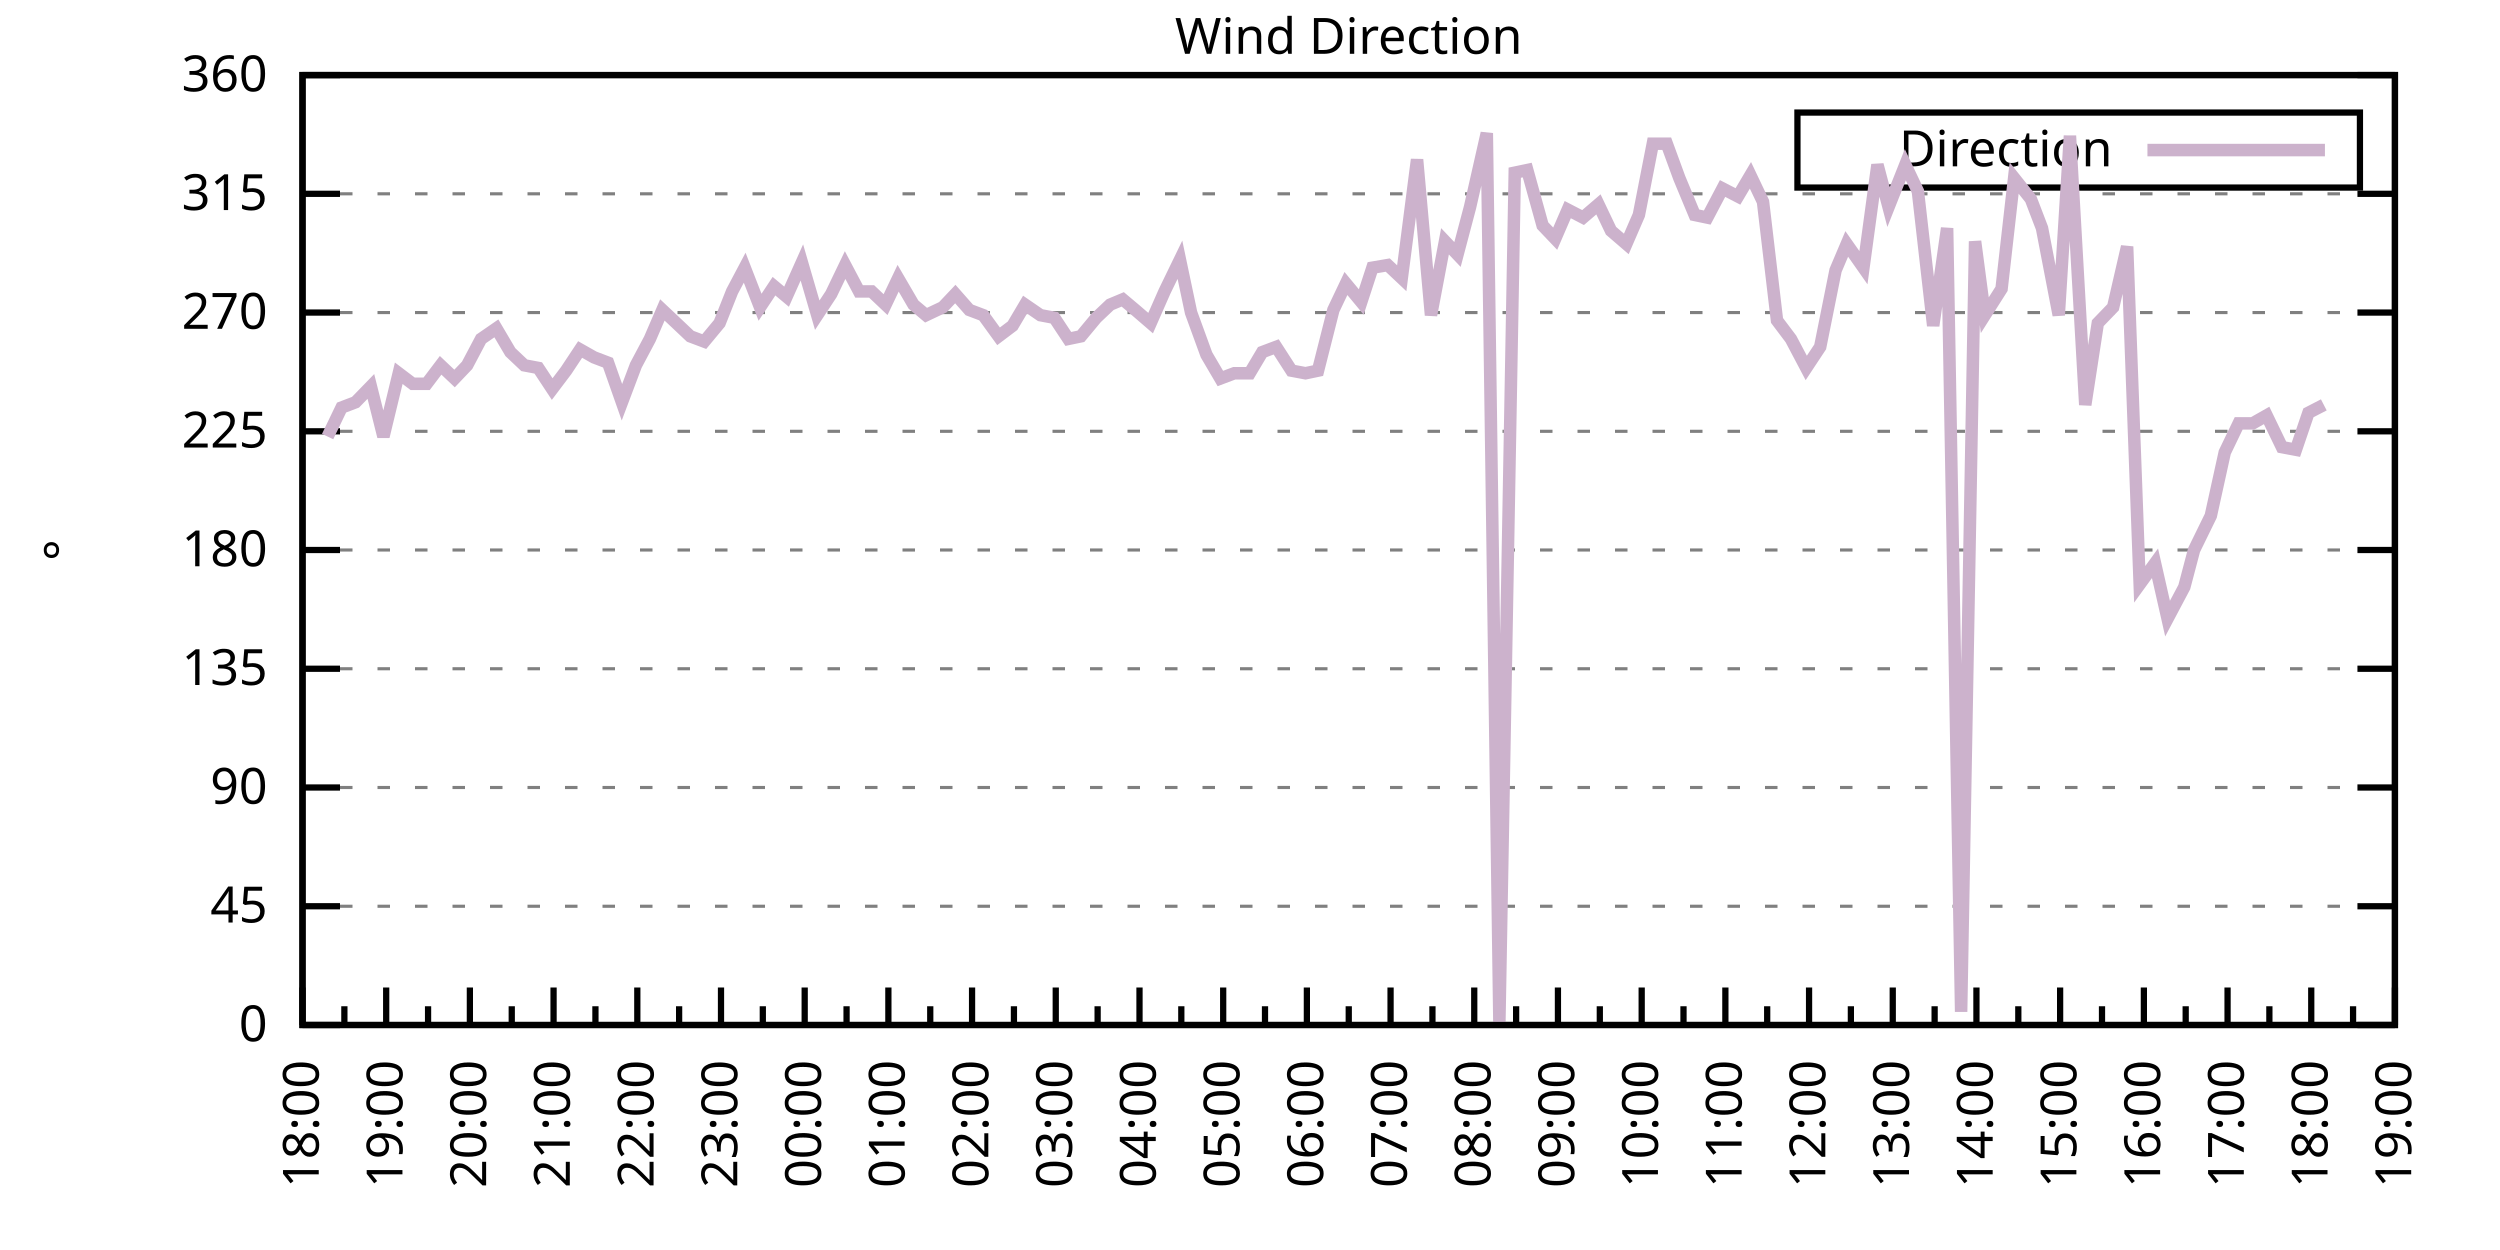
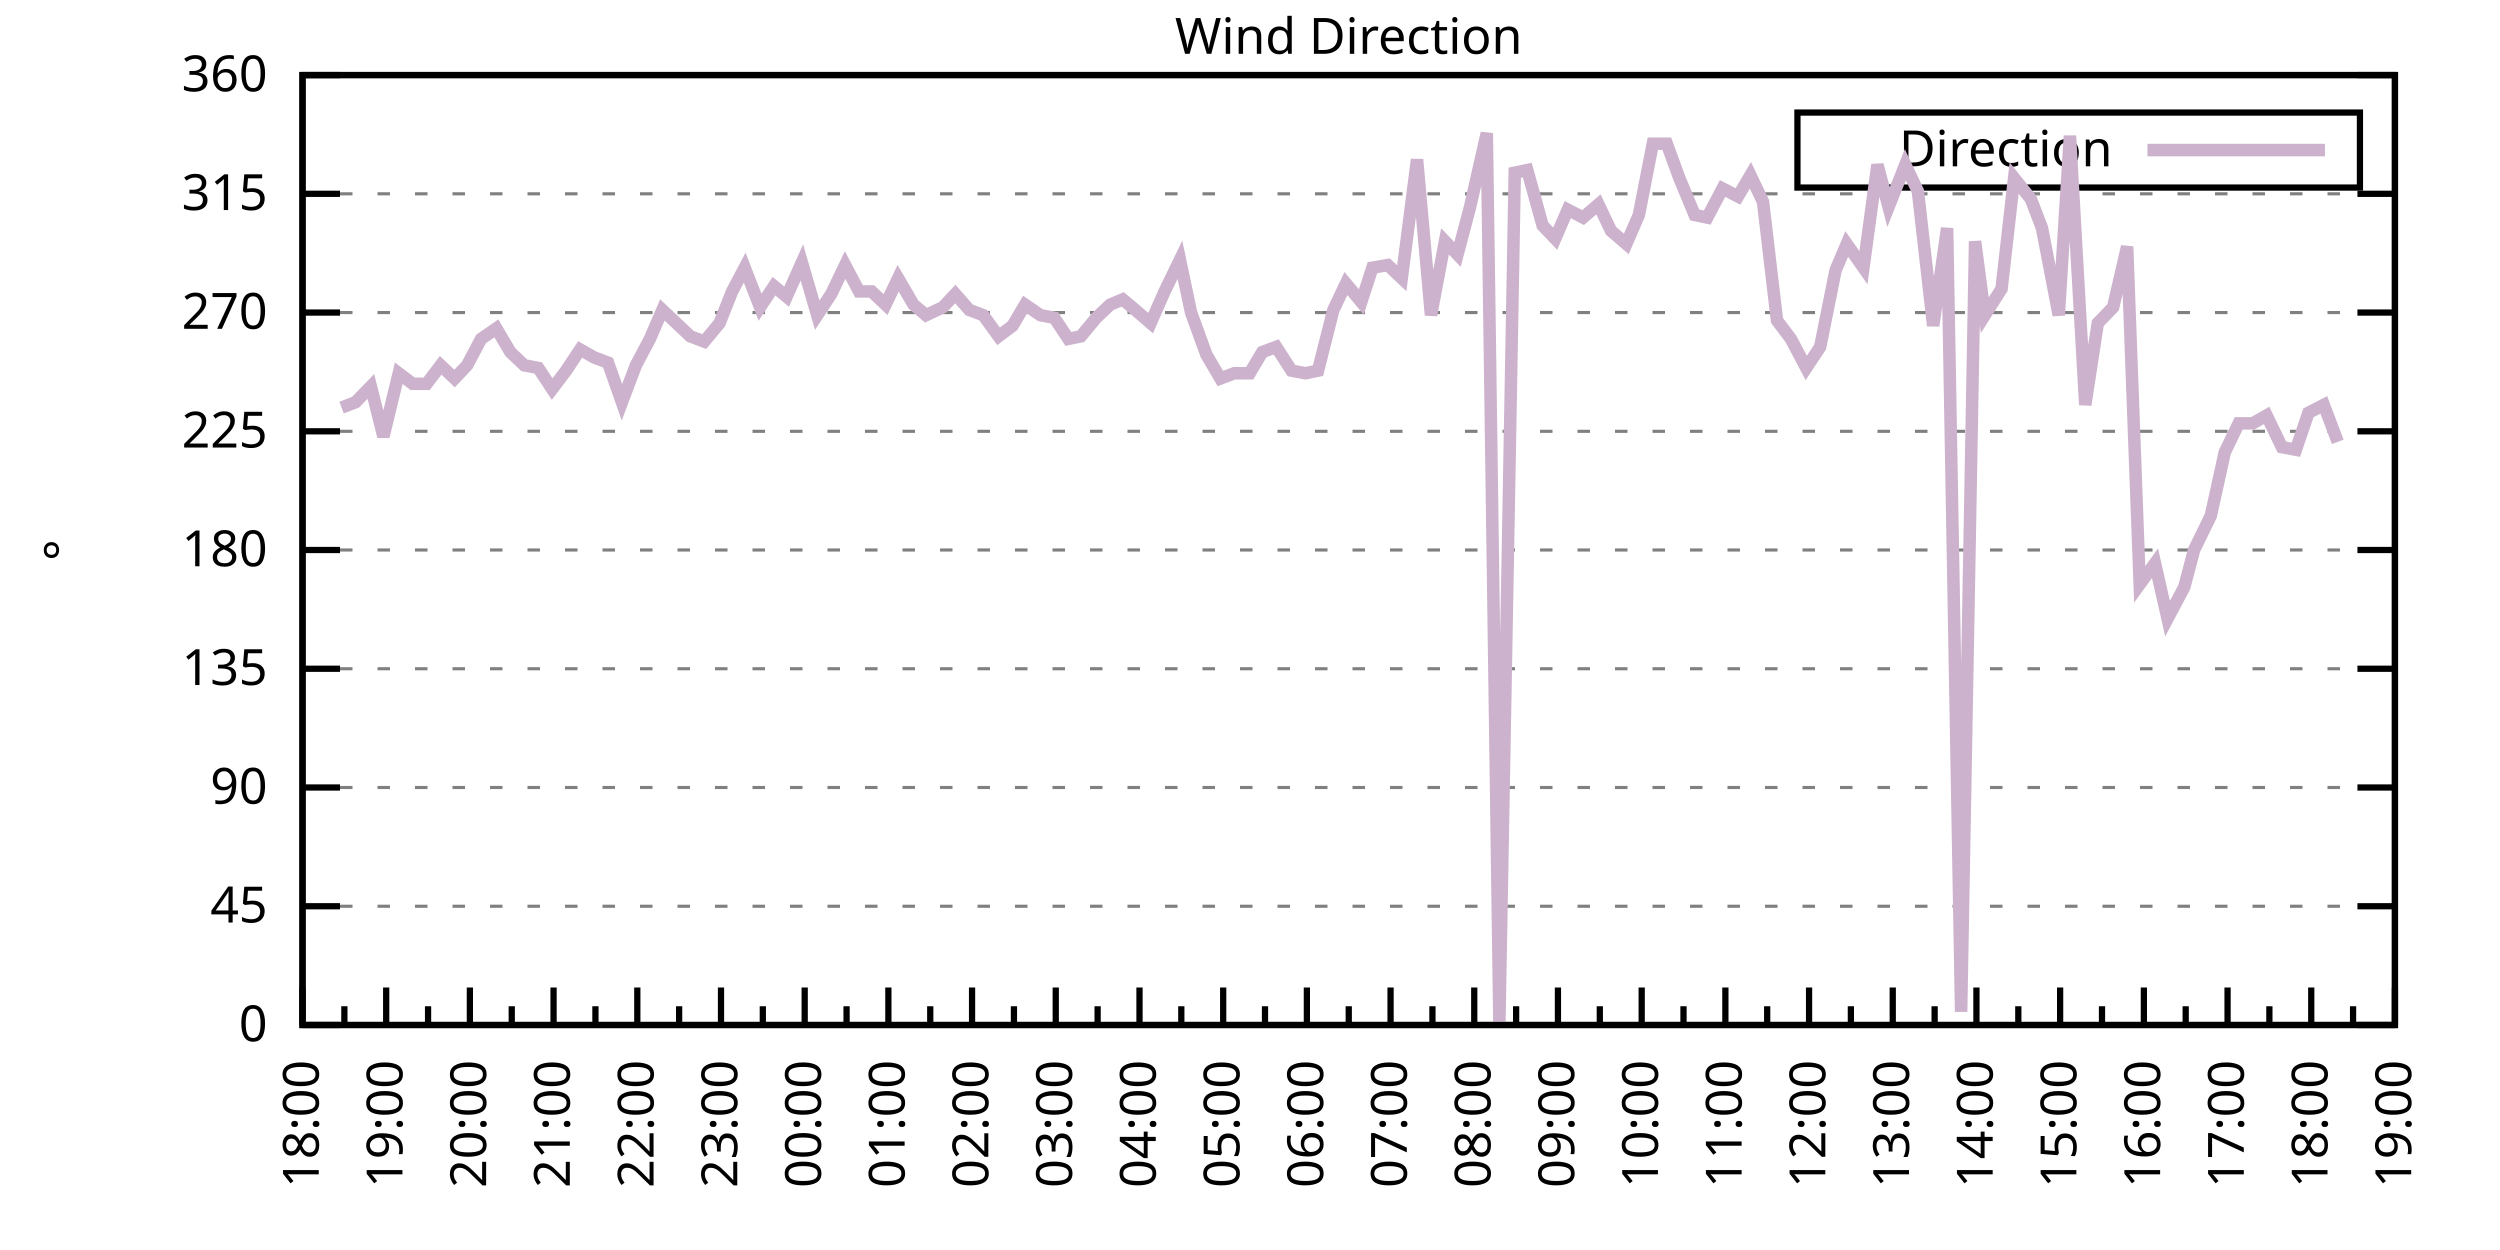
<svg xmlns="http://www.w3.org/2000/svg" xmlns:xlink="http://www.w3.org/1999/xlink" width="400" height="200" viewBox="0 0 400 200">
  <g id="gnuplot_canvas">
    <rect x="0" y="0" width="400" height="200" fill="none" />
    <defs>
      <circle id="gpDot" r="0.5" stroke-width="0.5" stroke="currentColor" />
      <path id="gpPt0" stroke-width="0.333" stroke="currentColor" d="M-1,0 h2 M0,-1 v2" />
      <path id="gpPt1" stroke-width="0.333" stroke="currentColor" d="M-1,-1 L1,1 M1,-1 L-1,1" />
      <path id="gpPt2" stroke-width="0.333" stroke="currentColor" d="M-1,0 L1,0 M0,-1 L0,1 M-1,-1 L1,1 M-1,1 L1,-1" />
      <rect id="gpPt3" stroke-width="0.333" stroke="currentColor" x="-1" y="-1" width="2" height="2" />
      <rect id="gpPt4" stroke-width="0.333" stroke="currentColor" fill="currentColor" x="-1" y="-1" width="2" height="2" />
      <circle id="gpPt5" stroke-width="0.333" stroke="currentColor" cx="0" cy="0" r="1" />
      <use xlink:href="#gpPt5" id="gpPt6" fill="currentColor" stroke="none" />
      <path id="gpPt7" stroke-width="0.333" stroke="currentColor" d="M0,-1.33 L-1.33,0.67 L1.33,0.67 z" />
      <use xlink:href="#gpPt7" id="gpPt8" fill="currentColor" stroke="none" />
      <use xlink:href="#gpPt7" id="gpPt9" stroke="currentColor" transform="rotate(180)" />
      <use xlink:href="#gpPt9" id="gpPt10" fill="currentColor" stroke="none" />
      <use xlink:href="#gpPt3" id="gpPt11" stroke="currentColor" transform="rotate(45)" />
      <use xlink:href="#gpPt11" id="gpPt12" fill="currentColor" stroke="none" />
      <path id="gpPt13" stroke-width="0.333" stroke="currentColor" d="M0,1.330 L1.265,0.411 L0.782,-1.067 L-0.782,-1.076 L-1.265,0.411 z" />
      <use xlink:href="#gpPt13" id="gpPt14" fill="currentColor" stroke="none" />
      <filter id="textbox" filterUnits="objectBoundingBox" x="0" y="0" height="1" width="1">
        <feFlood flood-color="white" flood-opacity="1" result="bgnd" />
        <feComposite in="SourceGraphic" in2="bgnd" operator="atop" />
      </filter>
      <filter id="greybox" filterUnits="objectBoundingBox" x="0" y="0" height="1" width="1">
        <feFlood flood-color="lightgrey" flood-opacity="1" result="grey" />
        <feComposite in="SourceGraphic" in2="grey" operator="atop" />
      </filter>
    </defs>
    <g fill="none" color="white" stroke="currentColor" stroke-width="1.00" stroke-linecap="butt" stroke-linejoin="miter">
</g>
    <g fill="none" color="black" stroke="currentColor" stroke-width="1.00" stroke-linecap="butt" stroke-linejoin="miter">
      <g stroke="none" shape-rendering="crispEdges">
        <polygon fill="rgb(255, 255, 255)" points="48.40,164.00 383.18,164.00 383.18,12.02 48.40,12.02 " />
      </g>
    </g>
    <g fill="none" color="black" stroke="currentColor" stroke-width="1.00" stroke-linecap="butt" stroke-linejoin="miter">
</g>
    <g fill="none" color="black" stroke="black" stroke-width="0.50" stroke-linecap="butt" stroke-linejoin="miter">
</g>
    <g fill="none" color="gray" stroke="currentColor" stroke-width="0.50" stroke-linecap="butt" stroke-linejoin="miter">
      <path stroke="gray" stroke-dasharray="2,4" class="gridline" d="M48.40,164.00 L383.19,164.00  " />
    </g>
    <g fill="none" color="gray" stroke="gray" stroke-width="1.00" stroke-linecap="butt" stroke-linejoin="miter">
</g>
    <g fill="none" color="black" stroke="currentColor" stroke-width="1.00" stroke-linecap="butt" stroke-linejoin="miter">
      <path stroke="black" d="M48.40,164.00 L54.40,164.00 M383.19,164.00 L377.19,164.00  " />
      <g transform="translate(42.80,166.60)" stroke="none" fill="black" font-family="Sans" font-size="8.00" text-anchor="end">
        <text>
          <tspan font-family="Sans"> 0</tspan>
        </text>
      </g>
    </g>
    <g fill="none" color="black" stroke="currentColor" stroke-width="1.00" stroke-linecap="butt" stroke-linejoin="miter">
</g>
    <g fill="none" color="black" stroke="black" stroke-width="0.50" stroke-linecap="butt" stroke-linejoin="miter">
</g>
    <g fill="none" color="gray" stroke="currentColor" stroke-width="0.50" stroke-linecap="butt" stroke-linejoin="miter">
      <path stroke="gray" stroke-dasharray="2,4" class="gridline" d="M48.40,145.00 L383.19,145.00  " />
    </g>
    <g fill="none" color="gray" stroke="gray" stroke-width="1.00" stroke-linecap="butt" stroke-linejoin="miter">
</g>
    <g fill="none" color="black" stroke="currentColor" stroke-width="1.00" stroke-linecap="butt" stroke-linejoin="miter">
      <path stroke="black" d="M48.40,145.00 L54.40,145.00 M383.19,145.00 L377.19,145.00  " />
      <g transform="translate(42.80,147.60)" stroke="none" fill="black" font-family="Sans" font-size="8.00" text-anchor="end">
        <text>
          <tspan font-family="Sans"> 45</tspan>
        </text>
      </g>
    </g>
    <g fill="none" color="black" stroke="currentColor" stroke-width="1.00" stroke-linecap="butt" stroke-linejoin="miter">
</g>
    <g fill="none" color="black" stroke="black" stroke-width="0.50" stroke-linecap="butt" stroke-linejoin="miter">
</g>
    <g fill="none" color="gray" stroke="currentColor" stroke-width="0.50" stroke-linecap="butt" stroke-linejoin="miter">
      <path stroke="gray" stroke-dasharray="2,4" class="gridline" d="M48.40,126.00 L383.19,126.00  " />
    </g>
    <g fill="none" color="gray" stroke="gray" stroke-width="1.00" stroke-linecap="butt" stroke-linejoin="miter">
</g>
    <g fill="none" color="black" stroke="currentColor" stroke-width="1.00" stroke-linecap="butt" stroke-linejoin="miter">
      <path stroke="black" d="M48.40,126.00 L54.40,126.00 M383.19,126.00 L377.19,126.00  " />
      <g transform="translate(42.80,128.60)" stroke="none" fill="black" font-family="Sans" font-size="8.00" text-anchor="end">
        <text>
          <tspan font-family="Sans"> 90</tspan>
        </text>
      </g>
    </g>
    <g fill="none" color="black" stroke="currentColor" stroke-width="1.00" stroke-linecap="butt" stroke-linejoin="miter">
</g>
    <g fill="none" color="black" stroke="black" stroke-width="0.50" stroke-linecap="butt" stroke-linejoin="miter">
</g>
    <g fill="none" color="gray" stroke="currentColor" stroke-width="0.50" stroke-linecap="butt" stroke-linejoin="miter">
      <path stroke="gray" stroke-dasharray="2,4" class="gridline" d="M48.40,107.00 L383.19,107.00  " />
    </g>
    <g fill="none" color="gray" stroke="gray" stroke-width="1.00" stroke-linecap="butt" stroke-linejoin="miter">
</g>
    <g fill="none" color="black" stroke="currentColor" stroke-width="1.00" stroke-linecap="butt" stroke-linejoin="miter">
      <path stroke="black" d="M48.40,107.00 L54.40,107.00 M383.19,107.00 L377.19,107.00  " />
      <g transform="translate(42.80,109.60)" stroke="none" fill="black" font-family="Sans" font-size="8.00" text-anchor="end">
        <text>
          <tspan font-family="Sans"> 135</tspan>
        </text>
      </g>
    </g>
    <g fill="none" color="black" stroke="currentColor" stroke-width="1.00" stroke-linecap="butt" stroke-linejoin="miter">
</g>
    <g fill="none" color="black" stroke="black" stroke-width="0.50" stroke-linecap="butt" stroke-linejoin="miter">
</g>
    <g fill="none" color="gray" stroke="currentColor" stroke-width="0.50" stroke-linecap="butt" stroke-linejoin="miter">
      <path stroke="gray" stroke-dasharray="2,4" class="gridline" d="M48.40,88.00 L383.19,88.00  " />
    </g>
    <g fill="none" color="gray" stroke="gray" stroke-width="1.00" stroke-linecap="butt" stroke-linejoin="miter">
</g>
    <g fill="none" color="black" stroke="currentColor" stroke-width="1.00" stroke-linecap="butt" stroke-linejoin="miter">
      <path stroke="black" d="M48.40,88.00 L54.40,88.00 M383.19,88.00 L377.19,88.00  " />
      <g transform="translate(42.80,90.60)" stroke="none" fill="black" font-family="Sans" font-size="8.00" text-anchor="end">
        <text>
          <tspan font-family="Sans"> 180</tspan>
        </text>
      </g>
    </g>
    <g fill="none" color="black" stroke="currentColor" stroke-width="1.00" stroke-linecap="butt" stroke-linejoin="miter">
</g>
    <g fill="none" color="black" stroke="black" stroke-width="0.50" stroke-linecap="butt" stroke-linejoin="miter">
</g>
    <g fill="none" color="gray" stroke="currentColor" stroke-width="0.50" stroke-linecap="butt" stroke-linejoin="miter">
      <path stroke="gray" stroke-dasharray="2,4" class="gridline" d="M48.40,69.01 L383.19,69.01  " />
    </g>
    <g fill="none" color="gray" stroke="gray" stroke-width="1.00" stroke-linecap="butt" stroke-linejoin="miter">
</g>
    <g fill="none" color="black" stroke="currentColor" stroke-width="1.00" stroke-linecap="butt" stroke-linejoin="miter">
      <path stroke="black" d="M48.40,69.01 L54.40,69.01 M383.19,69.01 L377.19,69.01  " />
      <g transform="translate(42.80,71.61)" stroke="none" fill="black" font-family="Sans" font-size="8.00" text-anchor="end">
        <text>
          <tspan font-family="Sans"> 225</tspan>
        </text>
      </g>
    </g>
    <g fill="none" color="black" stroke="currentColor" stroke-width="1.00" stroke-linecap="butt" stroke-linejoin="miter">
</g>
    <g fill="none" color="black" stroke="black" stroke-width="0.50" stroke-linecap="butt" stroke-linejoin="miter">
</g>
    <g fill="none" color="gray" stroke="currentColor" stroke-width="0.50" stroke-linecap="butt" stroke-linejoin="miter">
      <path stroke="gray" stroke-dasharray="2,4" class="gridline" d="M48.40,50.01 L383.19,50.01  " />
    </g>
    <g fill="none" color="gray" stroke="gray" stroke-width="1.00" stroke-linecap="butt" stroke-linejoin="miter">
</g>
    <g fill="none" color="black" stroke="currentColor" stroke-width="1.00" stroke-linecap="butt" stroke-linejoin="miter">
      <path stroke="black" d="M48.40,50.01 L54.40,50.01 M383.19,50.01 L377.19,50.01  " />
      <g transform="translate(42.80,52.61)" stroke="none" fill="black" font-family="Sans" font-size="8.00" text-anchor="end">
        <text>
          <tspan font-family="Sans"> 270</tspan>
        </text>
      </g>
    </g>
    <g fill="none" color="black" stroke="currentColor" stroke-width="1.00" stroke-linecap="butt" stroke-linejoin="miter">
</g>
    <g fill="none" color="black" stroke="black" stroke-width="0.50" stroke-linecap="butt" stroke-linejoin="miter">
</g>
    <g fill="none" color="gray" stroke="currentColor" stroke-width="0.50" stroke-linecap="butt" stroke-linejoin="miter">
      <path stroke="gray" stroke-dasharray="2,4" class="gridline" d="M48.40,31.01 L383.19,31.01  " />
    </g>
    <g fill="none" color="gray" stroke="gray" stroke-width="1.00" stroke-linecap="butt" stroke-linejoin="miter">
</g>
    <g fill="none" color="black" stroke="currentColor" stroke-width="1.00" stroke-linecap="butt" stroke-linejoin="miter">
      <path stroke="black" d="M48.40,31.01 L54.40,31.01 M383.19,31.01 L377.19,31.01  " />
      <g transform="translate(42.80,33.61)" stroke="none" fill="black" font-family="Sans" font-size="8.00" text-anchor="end">
        <text>
          <tspan font-family="Sans"> 315</tspan>
        </text>
      </g>
    </g>
    <g fill="none" color="black" stroke="currentColor" stroke-width="1.00" stroke-linecap="butt" stroke-linejoin="miter">
</g>
    <g fill="none" color="black" stroke="black" stroke-width="0.50" stroke-linecap="butt" stroke-linejoin="miter">
</g>
    <g fill="none" color="gray" stroke="currentColor" stroke-width="0.50" stroke-linecap="butt" stroke-linejoin="miter">
      <path stroke="gray" stroke-dasharray="2,4" class="gridline" d="M48.40,12.01 L383.19,12.01  " />
    </g>
    <g fill="none" color="gray" stroke="gray" stroke-width="1.00" stroke-linecap="butt" stroke-linejoin="miter">
</g>
    <g fill="none" color="black" stroke="currentColor" stroke-width="1.00" stroke-linecap="butt" stroke-linejoin="miter">
      <path stroke="black" d="M48.40,12.01 L54.40,12.01 M383.19,12.01 L377.19,12.01  " />
      <g transform="translate(42.80,14.61)" stroke="none" fill="black" font-family="Sans" font-size="8.00" text-anchor="end">
        <text>
          <tspan font-family="Sans"> 360</tspan>
        </text>
      </g>
    </g>
    <g fill="none" color="black" stroke="currentColor" stroke-width="1.00" stroke-linecap="butt" stroke-linejoin="miter">
      <path stroke="black" d="M48.40,164.00 L48.40,158.00  " />
      <g transform="translate(51.00,169.60) rotate(270)" stroke="none" fill="black" font-family="Sans" font-size="8.00" text-anchor="end">
        <text>
          <tspan font-family="Sans">18:00</tspan>
        </text>
      </g>
    </g>
    <g fill="none" color="black" stroke="currentColor" stroke-width="1.00" stroke-linecap="butt" stroke-linejoin="miter">
      <path stroke="black" d="M55.10,164.00 L55.10,161.00 M61.79,164.00 L61.79,158.00  " />
      <g transform="translate(64.39,169.60) rotate(270)" stroke="none" fill="black" font-family="Sans" font-size="8.00" text-anchor="end">
        <text>
          <tspan font-family="Sans">19:00</tspan>
        </text>
      </g>
    </g>
    <g fill="none" color="black" stroke="currentColor" stroke-width="1.00" stroke-linecap="butt" stroke-linejoin="miter">
      <path stroke="black" d="M68.49,164.00 L68.49,161.00 M75.18,164.00 L75.18,158.00  " />
      <g transform="translate(77.78,169.60) rotate(270)" stroke="none" fill="black" font-family="Sans" font-size="8.00" text-anchor="end">
        <text>
          <tspan font-family="Sans">20:00</tspan>
        </text>
      </g>
    </g>
    <g fill="none" color="black" stroke="currentColor" stroke-width="1.00" stroke-linecap="butt" stroke-linejoin="miter">
      <path stroke="black" d="M81.88,164.00 L81.88,161.00 M88.57,164.00 L88.57,158.00  " />
      <g transform="translate(91.17,169.60) rotate(270)" stroke="none" fill="black" font-family="Sans" font-size="8.00" text-anchor="end">
        <text>
          <tspan font-family="Sans">21:00</tspan>
        </text>
      </g>
    </g>
    <g fill="none" color="black" stroke="currentColor" stroke-width="1.00" stroke-linecap="butt" stroke-linejoin="miter">
      <path stroke="black" d="M95.27,164.00 L95.27,161.00 M101.97,164.00 L101.97,158.00  " />
      <g transform="translate(104.57,169.60) rotate(270)" stroke="none" fill="black" font-family="Sans" font-size="8.00" text-anchor="end">
        <text>
          <tspan font-family="Sans">22:00</tspan>
        </text>
      </g>
    </g>
    <g fill="none" color="black" stroke="currentColor" stroke-width="1.00" stroke-linecap="butt" stroke-linejoin="miter">
      <path stroke="black" d="M108.66,164.00 L108.66,161.00 M115.36,164.00 L115.36,158.00  " />
      <g transform="translate(117.96,169.60) rotate(270)" stroke="none" fill="black" font-family="Sans" font-size="8.00" text-anchor="end">
        <text>
          <tspan font-family="Sans">23:00</tspan>
        </text>
      </g>
    </g>
    <g fill="none" color="black" stroke="currentColor" stroke-width="1.00" stroke-linecap="butt" stroke-linejoin="miter">
      <path stroke="black" d="M122.05,164.00 L122.05,161.00 M128.75,164.00 L128.75,158.00  " />
      <g transform="translate(131.35,169.60) rotate(270)" stroke="none" fill="black" font-family="Sans" font-size="8.00" text-anchor="end">
        <text>
          <tspan font-family="Sans">00:00</tspan>
        </text>
      </g>
    </g>
    <g fill="none" color="black" stroke="currentColor" stroke-width="1.00" stroke-linecap="butt" stroke-linejoin="miter">
      <path stroke="black" d="M135.45,164.00 L135.45,161.00 M142.14,164.00 L142.14,158.00  " />
      <g transform="translate(144.74,169.60) rotate(270)" stroke="none" fill="black" font-family="Sans" font-size="8.00" text-anchor="end">
        <text>
          <tspan font-family="Sans">01:00</tspan>
        </text>
      </g>
    </g>
    <g fill="none" color="black" stroke="currentColor" stroke-width="1.00" stroke-linecap="butt" stroke-linejoin="miter">
      <path stroke="black" d="M148.84,164.00 L148.84,161.00 M155.53,164.00 L155.53,158.00  " />
      <g transform="translate(158.13,169.60) rotate(270)" stroke="none" fill="black" font-family="Sans" font-size="8.00" text-anchor="end">
        <text>
          <tspan font-family="Sans">02:00</tspan>
        </text>
      </g>
    </g>
    <g fill="none" color="black" stroke="currentColor" stroke-width="1.00" stroke-linecap="butt" stroke-linejoin="miter">
      <path stroke="black" d="M162.23,164.00 L162.23,161.00 M168.92,164.00 L168.92,158.00  " />
      <g transform="translate(171.52,169.60) rotate(270)" stroke="none" fill="black" font-family="Sans" font-size="8.00" text-anchor="end">
        <text>
          <tspan font-family="Sans">03:00</tspan>
        </text>
      </g>
    </g>
    <g fill="none" color="black" stroke="currentColor" stroke-width="1.00" stroke-linecap="butt" stroke-linejoin="miter">
      <path stroke="black" d="M175.62,164.00 L175.62,161.00 M182.32,164.00 L182.32,158.00  " />
      <g transform="translate(184.92,169.60) rotate(270)" stroke="none" fill="black" font-family="Sans" font-size="8.00" text-anchor="end">
        <text>
          <tspan font-family="Sans">04:00</tspan>
        </text>
      </g>
    </g>
    <g fill="none" color="black" stroke="currentColor" stroke-width="1.00" stroke-linecap="butt" stroke-linejoin="miter">
      <path stroke="black" d="M189.01,164.00 L189.01,161.00 M195.71,164.00 L195.71,158.00  " />
      <g transform="translate(198.31,169.60) rotate(270)" stroke="none" fill="black" font-family="Sans" font-size="8.00" text-anchor="end">
        <text>
          <tspan font-family="Sans">05:00</tspan>
        </text>
      </g>
    </g>
    <g fill="none" color="black" stroke="currentColor" stroke-width="1.00" stroke-linecap="butt" stroke-linejoin="miter">
      <path stroke="black" d="M202.40,164.00 L202.40,161.00 M209.10,164.00 L209.10,158.00  " />
      <g transform="translate(211.70,169.60) rotate(270)" stroke="none" fill="black" font-family="Sans" font-size="8.00" text-anchor="end">
        <text>
          <tspan font-family="Sans">06:00</tspan>
        </text>
      </g>
    </g>
    <g fill="none" color="black" stroke="currentColor" stroke-width="1.00" stroke-linecap="butt" stroke-linejoin="miter">
      <path stroke="black" d="M215.80,164.00 L215.80,161.00 M222.49,164.00 L222.49,158.00  " />
      <g transform="translate(225.09,169.60) rotate(270)" stroke="none" fill="black" font-family="Sans" font-size="8.00" text-anchor="end">
        <text>
          <tspan font-family="Sans">07:00</tspan>
        </text>
      </g>
    </g>
    <g fill="none" color="black" stroke="currentColor" stroke-width="1.00" stroke-linecap="butt" stroke-linejoin="miter">
      <path stroke="black" d="M229.19,164.00 L229.19,161.00 M235.88,164.00 L235.88,158.00  " />
      <g transform="translate(238.48,169.60) rotate(270)" stroke="none" fill="black" font-family="Sans" font-size="8.00" text-anchor="end">
        <text>
          <tspan font-family="Sans">08:00</tspan>
        </text>
      </g>
    </g>
    <g fill="none" color="black" stroke="currentColor" stroke-width="1.00" stroke-linecap="butt" stroke-linejoin="miter">
      <path stroke="black" d="M242.58,164.00 L242.58,161.00 M249.27,164.00 L249.27,158.00  " />
      <g transform="translate(251.87,169.60) rotate(270)" stroke="none" fill="black" font-family="Sans" font-size="8.00" text-anchor="end">
        <text>
          <tspan font-family="Sans">09:00</tspan>
        </text>
      </g>
    </g>
    <g fill="none" color="black" stroke="currentColor" stroke-width="1.00" stroke-linecap="butt" stroke-linejoin="miter">
      <path stroke="black" d="M255.97,164.00 L255.97,161.00 M262.67,164.00 L262.67,158.00  " />
      <g transform="translate(265.27,169.60) rotate(270)" stroke="none" fill="black" font-family="Sans" font-size="8.00" text-anchor="end">
        <text>
          <tspan font-family="Sans">10:00</tspan>
        </text>
      </g>
    </g>
    <g fill="none" color="black" stroke="currentColor" stroke-width="1.00" stroke-linecap="butt" stroke-linejoin="miter">
      <path stroke="black" d="M269.36,164.00 L269.36,161.00 M276.06,164.00 L276.06,158.00  " />
      <g transform="translate(278.66,169.60) rotate(270)" stroke="none" fill="black" font-family="Sans" font-size="8.00" text-anchor="end">
        <text>
          <tspan font-family="Sans">11:00</tspan>
        </text>
      </g>
    </g>
    <g fill="none" color="black" stroke="currentColor" stroke-width="1.00" stroke-linecap="butt" stroke-linejoin="miter">
      <path stroke="black" d="M282.75,164.00 L282.75,161.00 M289.45,164.00 L289.45,158.00  " />
      <g transform="translate(292.05,169.60) rotate(270)" stroke="none" fill="black" font-family="Sans" font-size="8.00" text-anchor="end">
        <text>
          <tspan font-family="Sans">12:00</tspan>
        </text>
      </g>
    </g>
    <g fill="none" color="black" stroke="currentColor" stroke-width="1.00" stroke-linecap="butt" stroke-linejoin="miter">
      <path stroke="black" d="M296.14,164.00 L296.14,161.00 M302.84,164.00 L302.84,158.00  " />
      <g transform="translate(305.44,169.60) rotate(270)" stroke="none" fill="black" font-family="Sans" font-size="8.00" text-anchor="end">
        <text>
          <tspan font-family="Sans">13:00</tspan>
        </text>
      </g>
    </g>
    <g fill="none" color="black" stroke="currentColor" stroke-width="1.00" stroke-linecap="butt" stroke-linejoin="miter">
      <path stroke="black" d="M309.54,164.00 L309.54,161.00 M316.23,164.00 L316.23,158.00  " />
      <g transform="translate(318.83,169.60) rotate(270)" stroke="none" fill="black" font-family="Sans" font-size="8.00" text-anchor="end">
        <text>
          <tspan font-family="Sans">14:00</tspan>
        </text>
      </g>
    </g>
    <g fill="none" color="black" stroke="currentColor" stroke-width="1.00" stroke-linecap="butt" stroke-linejoin="miter">
      <path stroke="black" d="M322.93,164.00 L322.93,161.00 M329.62,164.00 L329.62,158.00  " />
      <g transform="translate(332.22,169.60) rotate(270)" stroke="none" fill="black" font-family="Sans" font-size="8.00" text-anchor="end">
        <text>
          <tspan font-family="Sans">15:00</tspan>
        </text>
      </g>
    </g>
    <g fill="none" color="black" stroke="currentColor" stroke-width="1.00" stroke-linecap="butt" stroke-linejoin="miter">
      <path stroke="black" d="M336.32,164.00 L336.32,161.00 M343.02,164.00 L343.02,158.00  " />
      <g transform="translate(345.62,169.60) rotate(270)" stroke="none" fill="black" font-family="Sans" font-size="8.00" text-anchor="end">
        <text>
          <tspan font-family="Sans">16:00</tspan>
        </text>
      </g>
    </g>
    <g fill="none" color="black" stroke="currentColor" stroke-width="1.00" stroke-linecap="butt" stroke-linejoin="miter">
      <path stroke="black" d="M349.71,164.00 L349.71,161.00 M356.41,164.00 L356.41,158.00  " />
      <g transform="translate(359.01,169.60) rotate(270)" stroke="none" fill="black" font-family="Sans" font-size="8.00" text-anchor="end">
        <text>
          <tspan font-family="Sans">17:00</tspan>
        </text>
      </g>
    </g>
    <g fill="none" color="black" stroke="currentColor" stroke-width="1.00" stroke-linecap="butt" stroke-linejoin="miter">
      <path stroke="black" d="M363.10,164.00 L363.10,161.00 M369.80,164.00 L369.80,158.00  " />
      <g transform="translate(372.40,169.60) rotate(270)" stroke="none" fill="black" font-family="Sans" font-size="8.00" text-anchor="end">
        <text>
          <tspan font-family="Sans">18:00</tspan>
        </text>
      </g>
    </g>
    <g fill="none" color="black" stroke="currentColor" stroke-width="1.00" stroke-linecap="butt" stroke-linejoin="miter">
      <path stroke="black" d="M376.49,164.00 L376.49,161.00 M383.19,164.00 L383.19,158.00  " />
      <g transform="translate(385.79,169.60) rotate(270)" stroke="none" fill="black" font-family="Sans" font-size="8.00" text-anchor="end">
        <text>
          <tspan font-family="Sans">19:00</tspan>
        </text>
      </g>
    </g>
    <g fill="none" color="black" stroke="currentColor" stroke-width="1.00" stroke-linecap="butt" stroke-linejoin="miter">
</g>
    <g fill="none" color="black" stroke="currentColor" stroke-width="1.00" stroke-linecap="butt" stroke-linejoin="miter">
      <path stroke="black" d="M48.40,12.01 L48.40,164.00 L383.19,164.00 L383.19,12.01 L48.40,12.01 Z  " />
    </g>
    <g fill="none" color="black" stroke="currentColor" stroke-width="1.00" stroke-linecap="butt" stroke-linejoin="miter">
      <g transform="translate(12.80,88.01) rotate(270)" stroke="none" fill="black" font-family="Sans" font-size="8.00" text-anchor="middle">
        <text>
          <tspan font-family="Sans">°</tspan>
        </text>
      </g>
    </g>
    <g fill="none" color="black" stroke="currentColor" stroke-width="1.00" stroke-linecap="butt" stroke-linejoin="miter">
</g>
    <g fill="none" color="black" stroke="currentColor" stroke-width="1.00" stroke-linecap="butt" stroke-linejoin="miter">
      <path stroke="black" d="M287.59,30.01 L287.59,18.01 L377.59,18.01 L377.59,30.01 L287.59,30.01 Z  " />
    </g>
    <g id="Wind_direction_plot_1">
      <g fill="none" color="white" stroke="black" stroke-width="2.00" stroke-linecap="butt" stroke-linejoin="miter">
</g>
      <g fill="none" color="black" stroke="currentColor" stroke-width="2.00" stroke-linecap="butt" stroke-linejoin="miter">
        <g transform="translate(337.99,26.61)" stroke="none" fill="black" font-family="Sans" font-size="8.00" text-anchor="end">
          <text>
            <tspan font-family="Sans">Direction</tspan>
          </text>
        </g>
      </g>
      <g fill="none" color="black" stroke="currentColor" stroke-width="2.00" stroke-linecap="butt" stroke-linejoin="miter">
-         <path stroke="rgb(204, 178, 204)" d="M343.59,24.01 L371.99,24.01 M52.42,69.85 L54.65,65.21 L56.88,64.36 L59.34,61.83 L61.35,69.85 L63.80,59.72   L66.03,61.41 L68.26,61.41 L70.50,58.45 L72.73,60.56 L74.74,58.45 L76.97,54.23 L79.42,52.54 L81.66,56.34   L83.89,58.45 L86.12,58.87 L88.35,62.25 L90.58,59.30 L92.82,55.92 L95.05,57.18 L97.28,58.03 L99.51,64.36   L101.74,58.45 L103.98,54.23 L105.98,49.59 L108.22,51.70 L110.45,53.81 L112.68,54.65 L115.13,51.70 L117.14,46.63   L119.15,42.83 L121.61,49.16 L123.84,45.79 L125.85,47.47 L128.30,41.99 L130.76,50.43 L132.99,47.05 L135.22,42.41   L137.45,46.63 L139.46,46.63 L141.69,48.74 L143.70,44.52 L146.16,48.74 L148.17,50.43 L150.85,49.16 L152.85,47.05   L155.09,49.59 L157.32,50.43 L159.77,53.81 L162.01,52.12 L164.01,48.74 L166.47,50.43 L168.70,50.85 L170.93,54.23   L172.94,53.81 L175.40,50.85 L177.63,48.74 L179.64,47.90 L181.65,49.59 L184.10,51.70 L186.33,46.63 L188.79,41.56   L190.57,50.01 L193.03,56.76 L195.26,60.56 L197.49,59.72 L199.95,59.72 L201.96,56.34 L204.19,55.50 L206.64,59.30   L208.88,59.72 L210.88,59.30 L213.34,49.59 L215.35,45.36 L217.80,48.32 L219.59,42.83 L222.04,42.41 L224.28,44.52   L226.73,25.52 L228.96,50.43 L231.20,38.61 L233.20,40.72 L235.21,33.12 L237.89,21.30 L239.90,163.58 L242.36,27.63   L244.36,27.21 L246.82,36.08 L248.83,38.19 L250.84,33.54 L253.29,34.81 L255.75,32.70 L257.76,36.92 L260.21,39.03   L262.22,34.39 L264.45,22.99 L266.68,22.99 L268.69,28.48 L271.15,34.39 L273.16,34.81 L275.61,30.16 L278.07,31.43   L280.07,28.05 L282.08,32.28 L284.32,51.27 L286.55,54.23 L289.00,58.87 L291.23,55.50 L293.69,43.25 L295.48,39.03   L298.15,42.83 L300.39,26.36 L302.17,33.12 L304.85,26.36 L306.86,30.59 L309.31,52.12 L311.54,36.50 L313.78,161.89   L316.01,38.61 L317.57,50.43 L320.25,46.21 L322.26,28.48 L324.94,31.85 L326.72,36.50 L329.40,50.43 L331.19,21.72   L333.64,64.78 L335.65,51.70 L338.10,49.16 L340.34,39.45 L342.35,93.49 L344.80,90.12 L346.81,98.98 L349.49,93.92   L351.05,88.00 L353.73,82.52 L355.96,72.38 L358.19,67.74 L360.42,67.74 L362.66,66.47 L365.11,71.54 L367.34,71.96   L369.35,66.05 L371.81,64.78  " />
+         <path stroke="rgb(204, 178, 204)" d="M343.59,24.01 L371.99,24.01 M54.65,65.21 L56.88,64.36 L59.34,61.83 L61.35,69.85 L63.80,59.72 L66.03,61.41   L68.26,61.41 L70.50,58.45 L72.73,60.56 L74.74,58.45 L76.97,54.23 L79.42,52.54 L81.66,56.34 L83.89,58.45   L86.12,58.87 L88.35,62.25 L90.58,59.30 L92.82,55.92 L95.05,57.18 L97.28,58.03 L99.51,64.36 L101.74,58.45   L103.98,54.23 L105.98,49.59 L108.22,51.70 L110.45,53.81 L112.68,54.65 L115.13,51.70 L117.14,46.63 L119.15,42.83   L121.61,49.16 L123.84,45.79 L125.85,47.47 L128.30,41.99 L130.76,50.43 L132.99,47.05 L135.22,42.41 L137.45,46.63   L139.46,46.63 L141.69,48.74 L143.70,44.52 L146.16,48.74 L148.17,50.43 L150.85,49.16 L152.85,47.05 L155.09,49.59   L157.32,50.43 L159.77,53.81 L162.01,52.12 L164.01,48.74 L166.47,50.43 L168.70,50.85 L170.93,54.23 L172.94,53.81   L175.40,50.85 L177.63,48.74 L179.64,47.90 L181.65,49.59 L184.10,51.70 L186.33,46.63 L188.79,41.56 L190.57,50.01   L193.03,56.76 L195.26,60.56 L197.49,59.72 L199.95,59.72 L201.96,56.34 L204.19,55.50 L206.64,59.30 L208.88,59.72   L210.88,59.30 L213.34,49.59 L215.35,45.36 L217.80,48.32 L219.59,42.83 L222.04,42.41 L224.28,44.52 L226.73,25.52   L228.96,50.43 L231.20,38.61 L233.20,40.72 L235.21,33.12 L237.89,21.30 L239.90,163.58 L242.36,27.63 L244.36,27.21   L246.82,36.08 L248.83,38.19 L250.84,33.54 L253.29,34.81 L255.75,32.70 L257.76,36.92 L260.21,39.03 L262.22,34.39   L264.45,22.99 L266.68,22.99 L268.69,28.48 L271.15,34.39 L273.16,34.81 L275.61,30.16 L278.07,31.43 L280.07,28.05   L282.08,32.28 L284.32,51.27 L286.55,54.23 L289.00,58.87 L291.23,55.50 L293.69,43.25 L295.48,39.03 L298.15,42.83   L300.39,26.36 L302.17,33.12 L304.85,26.36 L306.86,30.59 L309.31,52.12 L311.54,36.50 L313.78,161.89 L316.01,38.61   L317.57,50.43 L320.25,46.21 L322.26,28.48 L324.94,31.85 L326.72,36.50 L329.40,50.43 L331.19,21.72 L333.64,64.78   L335.65,51.70 L338.10,49.16 L340.34,39.45 L342.35,93.49 L344.80,90.12 L346.81,98.98 L349.49,93.92 L351.05,88.00   L353.73,82.52 L355.96,72.38 L358.19,67.74 L360.42,67.74 L362.66,66.47 L365.11,71.54 L367.34,71.96 L369.35,66.05   L371.81,64.78 L374.04,70.70  " />
      </g>
    </g>
    <g fill="none" color="black" stroke="currentColor" stroke-width="2.00" stroke-linecap="butt" stroke-linejoin="miter">
</g>
    <g fill="none" color="black" stroke="black" stroke-width="1.00" stroke-linecap="butt" stroke-linejoin="miter">
</g>
    <g fill="none" color="black" stroke="currentColor" stroke-width="1.00" stroke-linecap="butt" stroke-linejoin="miter">
      <path stroke="black" d="M48.40,12.01 L48.40,164.00 L383.19,164.00 L383.19,12.01 L48.40,12.01 Z  " />
    </g>
    <g fill="none" color="black" stroke="currentColor" stroke-width="1.00" stroke-linecap="butt" stroke-linejoin="miter">
      <g transform="translate(215.79,8.61)" stroke="none" fill="black" font-family="Sans" font-size="8.00" text-anchor="middle">
        <text>
          <tspan font-family="Sans">Wind Direction</tspan>
        </text>
      </g>
    </g>
    <g fill="none" color="black" stroke="currentColor" stroke-width="1.00" stroke-linecap="butt" stroke-linejoin="miter">
</g>
  </g>
</svg>
